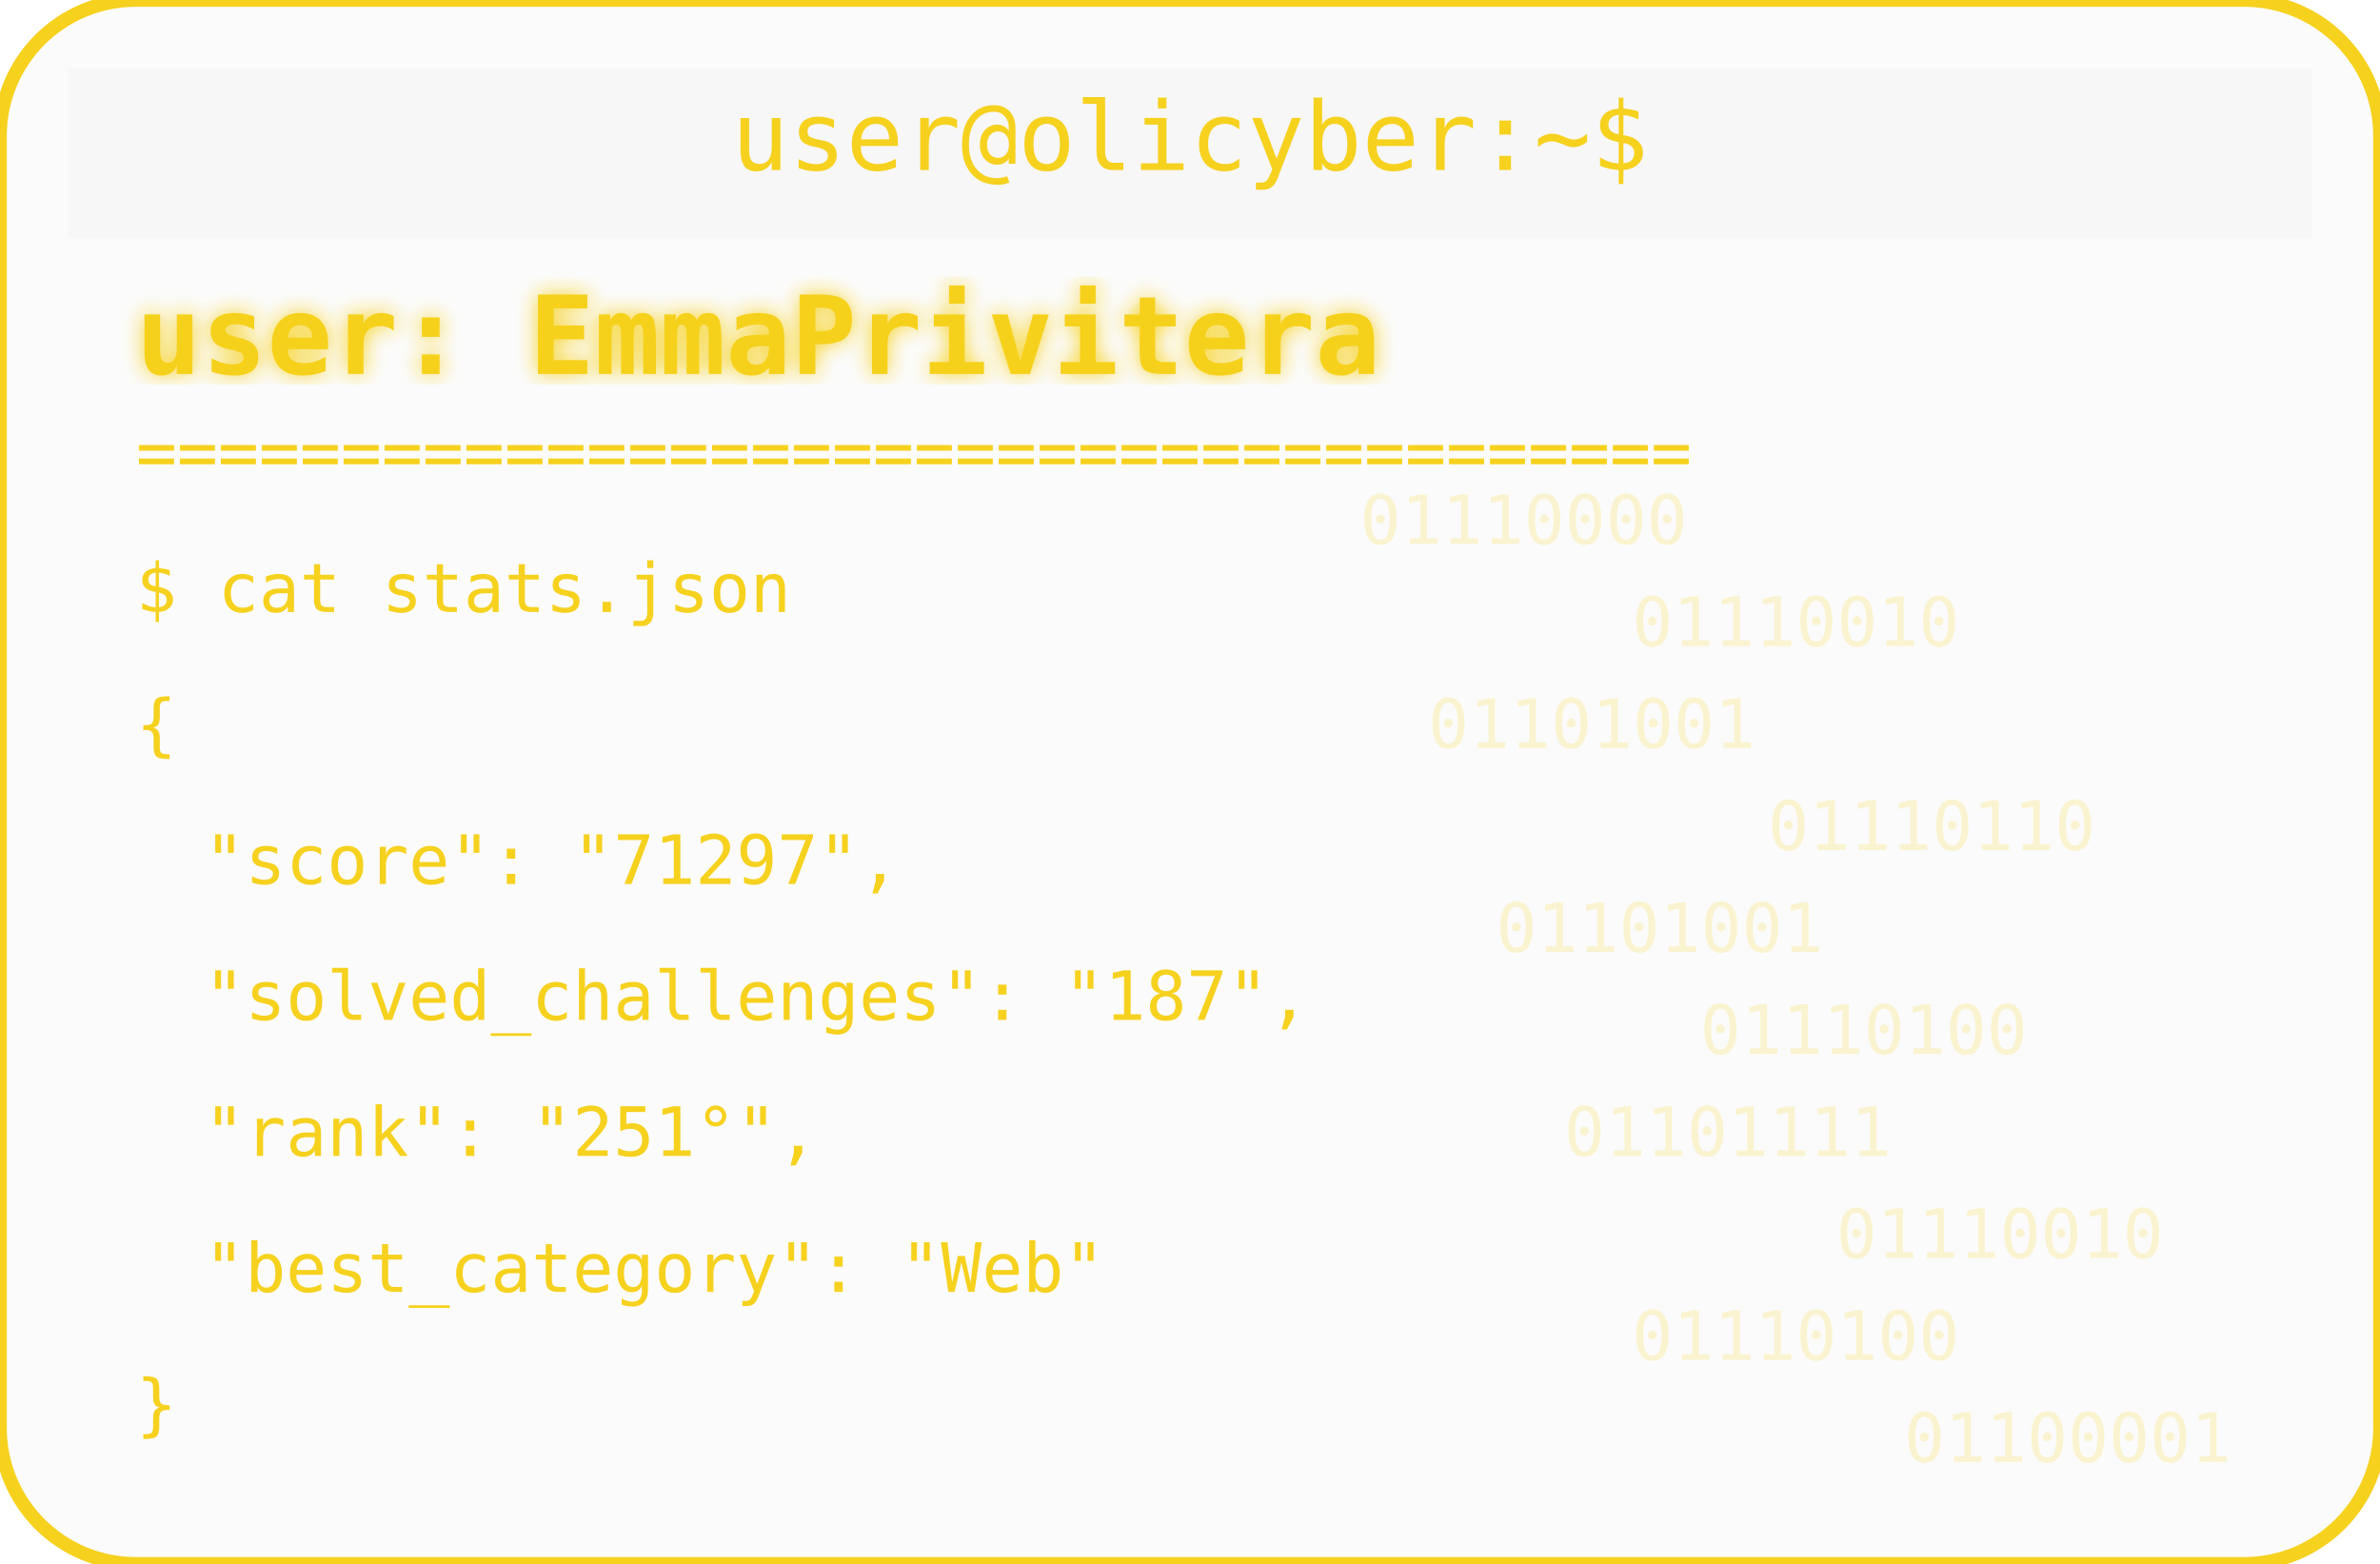
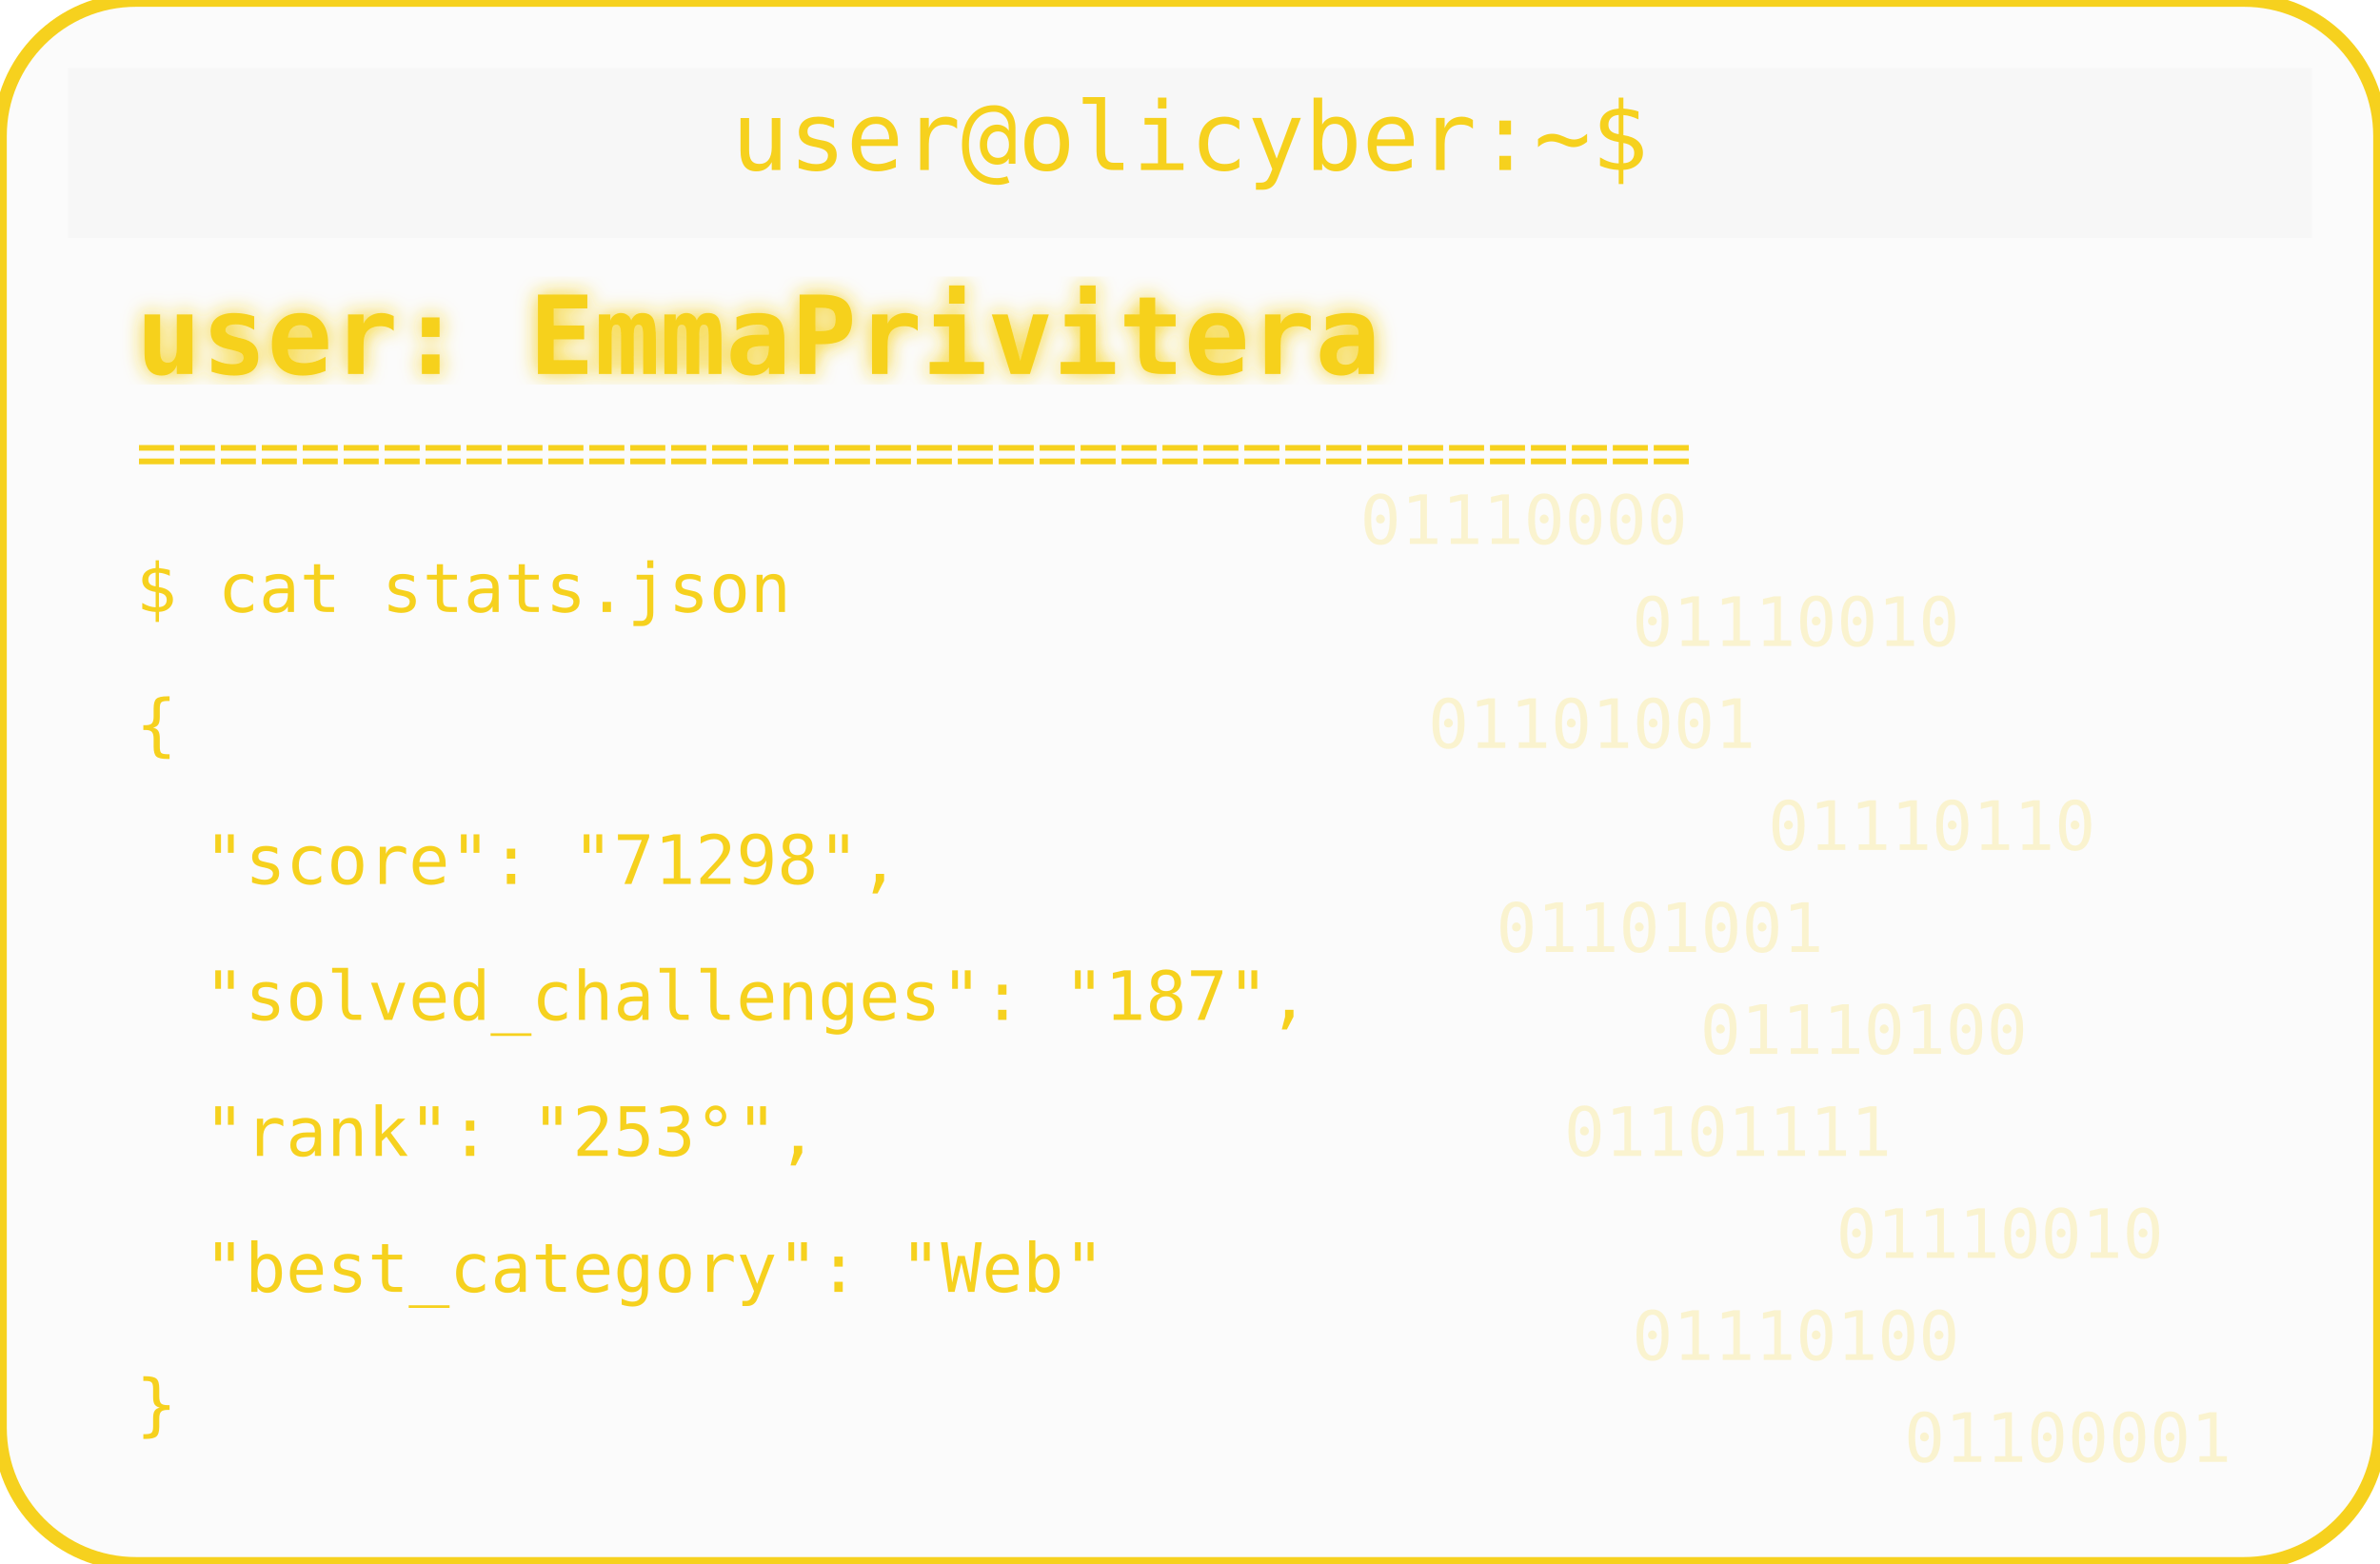
<svg xmlns="http://www.w3.org/2000/svg" width="350" height="230" viewBox="0 0 350 230">
  <defs>
    <filter id="matrixGlow">
      <feDropShadow dx="0" dy="0" stdDeviation="1.5" flood-color="#F6D11E" />
    </filter>
  </defs>
  <rect width="350" height="230" rx="20" fill="#00000004" stroke="#F6D11E" stroke-width="2" />
  <rect x="10" y="10" width="330" height="25" rx="0" fill="#00000004" />
  <text x="175" y="25" text-anchor="middle" font-family="monospace" font-size="14" fill="#F6D11E">user@olicyber:~$</text>
  <text x="20" y="55" font-family="monospace" font-weight="bold" font-size="16" fill="#F6D11E" filter="url(#matrixGlow)">user: EmmaPrivitera</text>
  <text x="20" y="70" font-family="monospace" font-size="10" fill="#F6D11E">======================================</text>
  <text x="20" y="90" font-family="monospace" font-size="10" fill="#F6D11E">$ cat stats.json</text>
  <text x="20" y="110" font-family="monospace" font-size="10" fill="#F6D11E">{</text>
-   <text x="30" y="130" font-family="monospace" font-size="10" fill="#F6D11E"> "score": "71297",</text>
+   <text x="30" y="130" font-family="monospace" font-size="10" fill="#F6D11E"> "score": "71298",</text>
  <text x="30" y="150" font-family="monospace" font-size="10" fill="#F6D11E"> "solved_challenges": "187",</text>
-   <text x="30" y="170" font-family="monospace" font-size="10" fill="#F6D11E"> "rank": "251°",</text>
+   <text x="30" y="170" font-family="monospace" font-size="10" fill="#F6D11E"> "rank": "253°",</text>
  <text x="30" y="190" font-family="monospace" font-size="10" fill="#F6D11E"> "best_category": "Web"</text>
  <text x="20" y="210" font-family="monospace" font-size="10" fill="#F6D11E">}</text>
  <g opacity="0.2">
    <text x="200" y="80" font-family="monospace" font-size="10" fill="#F6D11E">01110000</text>
    <text x="240" y="95" font-family="monospace" font-size="10" fill="#F6D11E">01110010</text>
    <text x="210" y="110" font-family="monospace" font-size="10" fill="#F6D11E">01101001</text>
    <text x="260" y="125" font-family="monospace" font-size="10" fill="#F6D11E">01110110</text>
    <text x="220" y="140" font-family="monospace" font-size="10" fill="#F6D11E">01101001</text>
    <text x="250" y="155" font-family="monospace" font-size="10" fill="#F6D11E">01110100</text>
    <text x="230" y="170" font-family="monospace" font-size="10" fill="#F6D11E">01101111</text>
    <text x="270" y="185" font-family="monospace" font-size="10" fill="#F6D11E">01110010</text>
    <text x="240" y="200" font-family="monospace" font-size="10" fill="#F6D11E">01110100</text>
    <text x="280" y="215" font-family="monospace" font-size="10" fill="#F6D11E">01100001</text>
  </g>
</svg>
